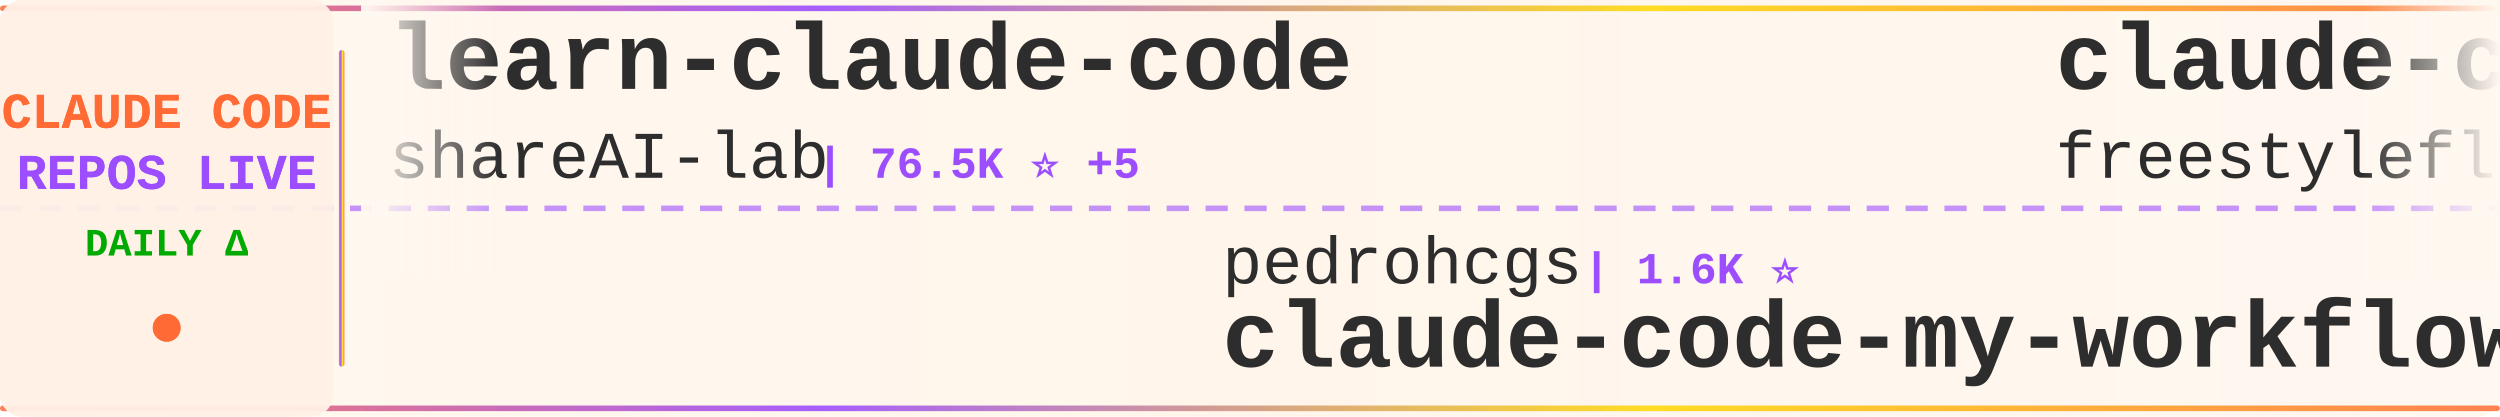
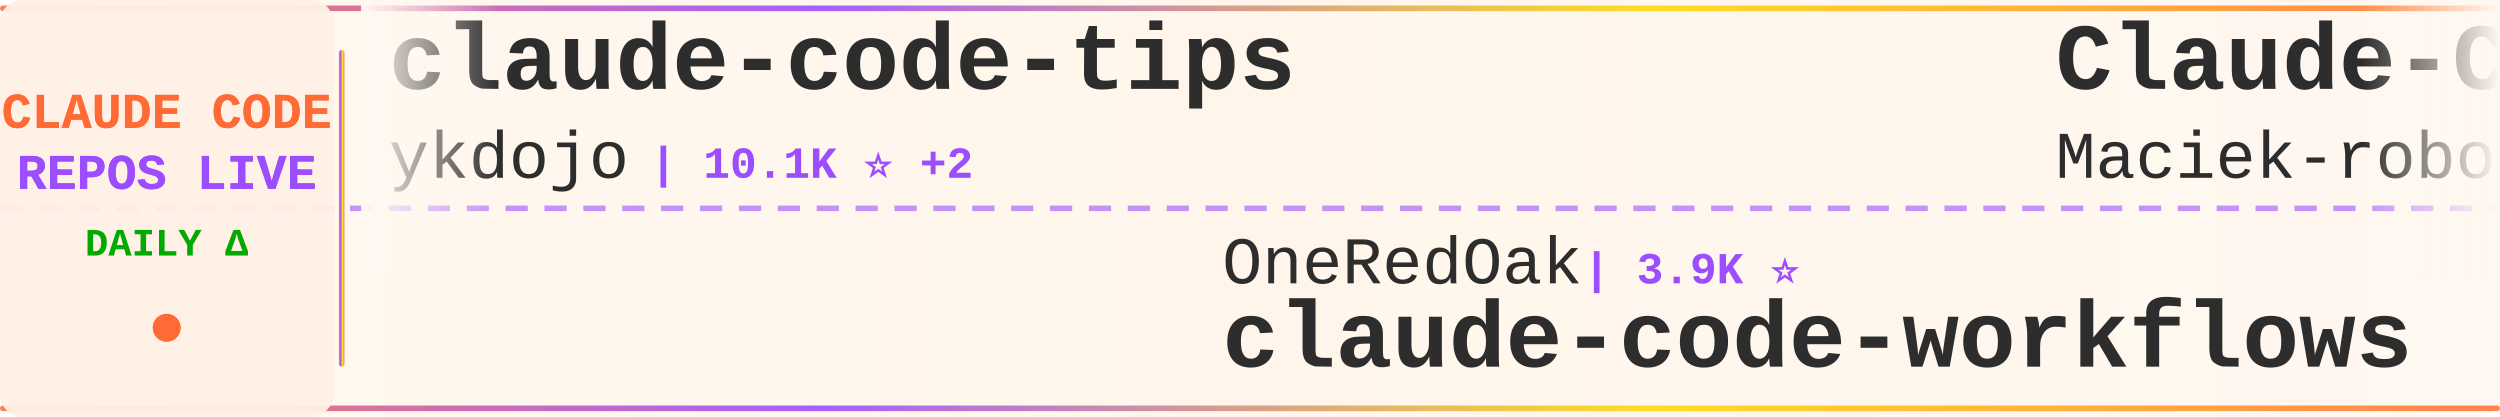
<svg xmlns="http://www.w3.org/2000/svg" width="900" height="150">
  <defs>
    <linearGradient id="tickerBg" x1="0%" y1="0%" x2="100%" y2="0%">
      <stop offset="0%" style="stop-color:#fff8f0;stop-opacity:0.98" />
      <stop offset="50%" style="stop-color:#fff5eb;stop-opacity:1" />
      <stop offset="100%" style="stop-color:#fff8f0;stop-opacity:0.98" />
    </linearGradient>
    <linearGradient id="borderGrad" x1="0%" y1="0%" x2="100%" y2="0%">
      <stop offset="0%" style="stop-color:#FF6B35;stop-opacity:0.85">
        <animate attributeName="stop-opacity" values="0.85;1;0.85" dur="2s" repeatCount="indefinite" />
      </stop>
      <stop offset="33%" style="stop-color:#9C4EFF;stop-opacity:0.9">
        <animate attributeName="stop-opacity" values="0.9;1;0.9" dur="2.2s" repeatCount="indefinite" />
      </stop>
      <stop offset="66%" style="stop-color:#FFD700;stop-opacity:0.85">
        <animate attributeName="stop-opacity" values="0.85;1;0.85" dur="1.8s" repeatCount="indefinite" />
      </stop>
      <stop offset="100%" style="stop-color:#FF6B35;stop-opacity:0.85">
        <animate attributeName="stop-opacity" values="0.85;1;0.85" dur="2s" repeatCount="indefinite" />
      </stop>
    </linearGradient>
    <filter id="textGlow">
      <feGaussianBlur stdDeviation="0.15" result="coloredBlur" />
      <feMerge>
        <feMergeNode in="coloredBlur" />
        <feMergeNode in="SourceGraphic" />
      </feMerge>
    </filter>
    <filter id="metricGlow">
      <feGaussianBlur stdDeviation="0.2" result="coloredBlur" />
      <feMerge>
        <feMergeNode in="coloredBlur" />
        <feMergeNode in="SourceGraphic" />
      </feMerge>
    </filter>
    <linearGradient id="leftFade" x1="0%" y1="0%" x2="100%" y2="0%">
      <stop offset="0%" style="stop-color:#fff8f0;stop-opacity:1" />
      <stop offset="100%" style="stop-color:#fff8f0;stop-opacity:0" />
    </linearGradient>
    <linearGradient id="rightFade" x1="0%" y1="0%" x2="100%" y2="0%">
      <stop offset="0%" style="stop-color:#fff8f0;stop-opacity:0" />
      <stop offset="100%" style="stop-color:#fff8f0;stop-opacity:1" />
    </linearGradient>
  </defs>
  <rect width="900" height="150" fill="url(#tickerBg)" rx="8" />
  <rect x="0" y="2" width="900" height="2" fill="url(#borderGrad)" rx="1" />
  <rect x="0" y="146" width="900" height="2" fill="url(#borderGrad)" rx="1" />
  <line x1="0" y1="75" x2="900" y2="75" stroke="#9C4EFF" stroke-width="2" stroke-dasharray="8 6" opacity="0.6" />
  <rect x="0" y="0" width="120" height="150" fill="#fff0e6" opacity="0.95" rx="8" />
  <text x="60" y="46" font-family="'Courier New', monospace" font-size="18" font-weight="bold" fill="#FF6B35" text-anchor="middle" filter="url(#textGlow)">
    CLAUDE CODE
  </text>
  <text x="60" y="68" font-family="'Courier New', monospace" font-size="18" font-weight="bold" fill="#9C4EFF" text-anchor="middle" filter="url(#textGlow)">
    REPOS LIVE
  </text>
  <text x="60" y="92" font-family="'Courier New', monospace" font-size="14" font-weight="bold" fill="#00aa00" text-anchor="middle">
    DAILY Δ
  </text>
  <circle cx="60" cy="118" r="5" fill="#FF6B35" filter="url(#metricGlow)">
    <animate attributeName="r" values="4;6;4" dur="1.5s" repeatCount="indefinite" />
    <animate attributeName="opacity" values="0.6;1;0.6" dur="1.5s" repeatCount="indefinite" />
  </circle>
  <rect x="122" y="18" width="2" height="114" fill="url(#borderGrad)" rx="1" />
  <clipPath id="tickerClip">
    <rect x="130" y="0" width="770" height="150" />
  </clipPath>
  <g clip-path="url(#tickerClip)">
    <g id="tickerItems">
      <animateTransform attributeName="transform" attributeType="XML" type="translate" from="0 0" to="-3000 0" dur="54s" repeatCount="indefinite" />
      <g transform="translate(0, 0)">
-         <text x="140" y="32" font-family="'Courier New', monospace" font-size="34" font-weight="bold" fill="#2d2d2d">learn-claude-code</text>
-         <text x="140" y="64" font-family="'Courier New', monospace" font-size="24" font-weight="normal" fill="#2d2d2d" opacity="1.0">shareAI-lab</text>
-         <text x="294" y="64" font-family="'Courier New', monospace" font-size="16" font-weight="bold" fill="#9C4EFF"> | 76.5K ⭐ +5</text>
+         <text x="140" y="32" font-family="'Courier New', monospace" font-size="34" font-weight="bold" fill="#2d2d2d">claude-code-tips</text>
+         <text x="140" y="64" font-family="'Courier New', monospace" font-size="24" font-weight="normal" fill="#2d2d2d" opacity="1.0">ykdojo</text>
+         <text x="234" y="64" font-family="'Courier New', monospace" font-size="16" font-weight="bold" fill="#9C4EFF"> | 10.1K ⭐ +2</text>
      </g>
      <g transform="translate(300, 0)">
-         <text x="140" y="102" font-family="'Courier New', monospace" font-size="24" font-weight="normal" fill="#2d2d2d" opacity="1.0">pedrohcgs</text>
-         <text x="270" y="102" font-family="'Courier New', monospace" font-size="16" font-weight="bold" fill="#9C4EFF"> | 1.6K ⭐</text>
-         <text x="140" y="132" font-family="'Courier New', monospace" font-size="34" font-weight="bold" fill="#2d2d2d">claude-code-my-workflow</text>
+         <text x="140" y="102" font-family="'Courier New', monospace" font-size="24" font-weight="normal" fill="#2d2d2d" opacity="1.0">OneRedOak</text>
+         <text x="270" y="102" font-family="'Courier New', monospace" font-size="16" font-weight="bold" fill="#9C4EFF"> | 3.9K ⭐</text>
+         <text x="140" y="132" font-family="'Courier New', monospace" font-size="34" font-weight="bold" fill="#2d2d2d">claude-code-workflows</text>
      </g>
      <g transform="translate(600, 0)">
-         <text x="140" y="32" font-family="'Courier New', monospace" font-size="34" font-weight="bold" fill="#2d2d2d">claude-code</text>
-         <text x="140" y="64" font-family="'Courier New', monospace" font-size="24" font-weight="normal" fill="#2d2d2d" opacity="1.0">freestylefly</text>
-         <text x="306" y="64" font-family="'Courier New', monospace" font-size="16" font-weight="bold" fill="#9C4EFF"> | 131 ⭐</text>
+         <text x="140" y="32" font-family="'Courier New', monospace" font-size="34" font-weight="bold" fill="#2d2d2d">Claude-Code-Usage-Monito...</text>
+         <text x="140" y="64" font-family="'Courier New', monospace" font-size="24" font-weight="normal" fill="#2d2d2d" opacity="1.0">Maciek-roboblog</text>
+         <text x="342" y="64" font-family="'Courier New', monospace" font-size="16" font-weight="bold" fill="#9C4EFF"> | 8.7K ⭐ +1</text>
      </g>
      <g transform="translate(900, 0)">
-         <text x="140" y="102" font-family="'Courier New', monospace" font-size="24" font-weight="normal" fill="#2d2d2d" opacity="1.0">Chachamaru127</text>
-         <text x="318" y="102" font-family="'Courier New', monospace" font-size="16" font-weight="bold" fill="#9C4EFF"> | 3.1K ⭐</text>
-         <text x="140" y="132" font-family="'Courier New', monospace" font-size="34" font-weight="bold" fill="#2d2d2d">claude-code-harness</text>
+         <text x="140" y="102" font-family="'Courier New', monospace" font-size="24" font-weight="normal" fill="#2d2d2d" opacity="1.0">anthropics</text>
+         <text x="282" y="102" font-family="'Courier New', monospace" font-size="16" font-weight="bold" fill="#9C4EFF"> | 8.8K ⭐ +4</text>
+         <text x="140" y="132" font-family="'Courier New', monospace" font-size="34" font-weight="bold" fill="#2d2d2d">claude-code-action</text>
      </g>
      <g transform="translate(1200, 0)">
-         <text x="140" y="32" font-family="'Courier New', monospace" font-size="34" font-weight="bold" fill="#2d2d2d">claude-code-security-rev...</text>
-         <text x="140" y="64" font-family="'Courier New', monospace" font-size="24" font-weight="normal" fill="#2d2d2d" opacity="1.0">anthropics</text>
-         <text x="282" y="64" font-family="'Courier New', monospace" font-size="16" font-weight="bold" fill="#9C4EFF"> | 6.2K ⭐</text>
+         <text x="140" y="32" font-family="'Courier New', monospace" font-size="34" font-weight="bold" fill="#2d2d2d">awesome-claude-code-suba...</text>
+         <text x="140" y="64" font-family="'Courier New', monospace" font-size="24" font-weight="normal" fill="#2d2d2d" opacity="1.0">VoltAgent</text>
+         <text x="270" y="64" font-family="'Courier New', monospace" font-size="16" font-weight="bold" fill="#9C4EFF"> | 25.0K ⭐ +8</text>
      </g>
      <g transform="translate(1500, 0)">
-         <text x="140" y="102" font-family="'Courier New', monospace" font-size="24" font-weight="normal" fill="#2d2d2d" opacity="1.0">hangsman</text>
-         <text x="258" y="102" font-family="'Courier New', monospace" font-size="16" font-weight="bold" fill="#9C4EFF"> | 793 ⭐</text>
-         <text x="140" y="132" font-family="'Courier New', monospace" font-size="34" font-weight="bold" fill="#2d2d2d">claude-code-source</text>
+         <text x="140" y="102" font-family="'Courier New', monospace" font-size="24" font-weight="normal" fill="#2d2d2d" opacity="1.0">feiskyer</text>
+         <text x="258" y="102" font-family="'Courier New', monospace" font-size="16" font-weight="bold" fill="#9C4EFF"> | 1.7K ⭐</text>
+         <text x="140" y="132" font-family="'Courier New', monospace" font-size="34" font-weight="bold" fill="#2d2d2d">claude-code-settings</text>
      </g>
      <g transform="translate(1800, 0)">
-         <text x="140" y="32" font-family="'Courier New', monospace" font-size="34" font-weight="bold" fill="#2d2d2d">claude_code_src</text>
-         <text x="140" y="64" font-family="'Courier New', monospace" font-size="24" font-weight="normal" fill="#2d2d2d" opacity="1.0">ponponon</text>
-         <text x="258" y="64" font-family="'Courier New', monospace" font-size="16" font-weight="bold" fill="#9C4EFF"> | 2.3K ⭐</text>
+         <text x="140" y="32" font-family="'Courier New', monospace" font-size="34" font-weight="bold" fill="#2d2d2d">claude-code-my-workflow</text>
+         <text x="140" y="64" font-family="'Courier New', monospace" font-size="24" font-weight="normal" fill="#2d2d2d" opacity="1.0">pedrohcgs</text>
+         <text x="270" y="64" font-family="'Courier New', monospace" font-size="16" font-weight="bold" fill="#9C4EFF"> | 1.6K ⭐</text>
      </g>
      <g transform="translate(2100, 0)">
-         <text x="140" y="102" font-family="'Courier New', monospace" font-size="24" font-weight="normal" fill="#2d2d2d" opacity="1.0">Windy3f3f3f3f</text>
-         <text x="318" y="102" font-family="'Courier New', monospace" font-size="16" font-weight="bold" fill="#9C4EFF"> | 3.6K ⭐</text>
-         <text x="140" y="132" font-family="'Courier New', monospace" font-size="34" font-weight="bold" fill="#2d2d2d">how-claude-code-works</text>
+         <text x="140" y="102" font-family="'Courier New', monospace" font-size="24" font-weight="normal" fill="#2d2d2d" opacity="1.0">diet103</text>
+         <text x="246" y="102" font-family="'Courier New', monospace" font-size="16" font-weight="bold" fill="#9C4EFF"> | 10.0K ⭐ +1</text>
+         <text x="140" y="132" font-family="'Courier New', monospace" font-size="34" font-weight="bold" fill="#2d2d2d">claude-code-infrastructu...</text>
      </g>
      <g transform="translate(2400, 0)">
-         <text x="140" y="32" font-family="'Courier New', monospace" font-size="34" font-weight="bold" fill="#2d2d2d">ralph-claude-code</text>
-         <text x="140" y="64" font-family="'Courier New', monospace" font-size="24" font-weight="normal" fill="#2d2d2d" opacity="1.0">frankbria</text>
-         <text x="270" y="64" font-family="'Courier New', monospace" font-size="16" font-weight="bold" fill="#9C4EFF"> | 9.6K ⭐ +1</text>
+         <text x="140" y="32" font-family="'Courier New', monospace" font-size="34" font-weight="bold" fill="#2d2d2d">claude-code-ultimate-gui...</text>
+         <text x="140" y="64" font-family="'Courier New', monospace" font-size="24" font-weight="normal" fill="#2d2d2d" opacity="1.0">FlorianBruniaux</text>
+         <text x="342" y="64" font-family="'Courier New', monospace" font-size="16" font-weight="bold" fill="#9C4EFF"> | 6.0K ⭐ +5</text>
      </g>
      <g transform="translate(2700, 0)">
-         <text x="140" y="102" font-family="'Courier New', monospace" font-size="24" font-weight="normal" fill="#2d2d2d" opacity="1.0">tanbiralam</text>
-         <text x="282" y="102" font-family="'Courier New', monospace" font-size="16" font-weight="bold" fill="#9C4EFF"> | 2.2K ⭐ -1</text>
-         <text x="140" y="132" font-family="'Courier New', monospace" font-size="34" font-weight="bold" fill="#2d2d2d">claude-code</text>
+         <text x="140" y="102" font-family="'Courier New', monospace" font-size="24" font-weight="normal" fill="#2d2d2d" opacity="1.0">fuergaosi233</text>
+         <text x="306" y="102" font-family="'Courier New', monospace" font-size="16" font-weight="bold" fill="#9C4EFF"> | 2.8K ⭐ +1</text>
+         <text x="140" y="132" font-family="'Courier New', monospace" font-size="34" font-weight="bold" fill="#2d2d2d">claude-code-proxy</text>
      </g>
      <g transform="translate(3000, 0)">
-         <text x="140" y="32" font-family="'Courier New', monospace" font-size="34" font-weight="bold" fill="#2d2d2d">learn-claude-code</text>
-         <text x="140" y="64" font-family="'Courier New', monospace" font-size="24" font-weight="normal" fill="#2d2d2d" opacity="1.0">shareAI-lab</text>
-         <text x="294" y="64" font-family="'Courier New', monospace" font-size="16" font-weight="bold" fill="#9C4EFF"> | 76.5K ⭐ +5</text>
+         <text x="140" y="32" font-family="'Courier New', monospace" font-size="34" font-weight="bold" fill="#2d2d2d">claude-code-tips</text>
+         <text x="140" y="64" font-family="'Courier New', monospace" font-size="24" font-weight="normal" fill="#2d2d2d" opacity="1.0">ykdojo</text>
+         <text x="234" y="64" font-family="'Courier New', monospace" font-size="16" font-weight="bold" fill="#9C4EFF"> | 10.1K ⭐ +2</text>
      </g>
      <g transform="translate(3300, 0)">
-         <text x="140" y="102" font-family="'Courier New', monospace" font-size="24" font-weight="normal" fill="#2d2d2d" opacity="1.0">pedrohcgs</text>
-         <text x="270" y="102" font-family="'Courier New', monospace" font-size="16" font-weight="bold" fill="#9C4EFF"> | 1.6K ⭐</text>
-         <text x="140" y="132" font-family="'Courier New', monospace" font-size="34" font-weight="bold" fill="#2d2d2d">claude-code-my-workflow</text>
+         <text x="140" y="102" font-family="'Courier New', monospace" font-size="24" font-weight="normal" fill="#2d2d2d" opacity="1.0">OneRedOak</text>
+         <text x="270" y="102" font-family="'Courier New', monospace" font-size="16" font-weight="bold" fill="#9C4EFF"> | 3.9K ⭐</text>
+         <text x="140" y="132" font-family="'Courier New', monospace" font-size="34" font-weight="bold" fill="#2d2d2d">claude-code-workflows</text>
      </g>
      <g transform="translate(3600, 0)">
-         <text x="140" y="32" font-family="'Courier New', monospace" font-size="34" font-weight="bold" fill="#2d2d2d">claude-code</text>
-         <text x="140" y="64" font-family="'Courier New', monospace" font-size="24" font-weight="normal" fill="#2d2d2d" opacity="1.0">freestylefly</text>
-         <text x="306" y="64" font-family="'Courier New', monospace" font-size="16" font-weight="bold" fill="#9C4EFF"> | 131 ⭐</text>
+         <text x="140" y="32" font-family="'Courier New', monospace" font-size="34" font-weight="bold" fill="#2d2d2d">Claude-Code-Usage-Monito...</text>
+         <text x="140" y="64" font-family="'Courier New', monospace" font-size="24" font-weight="normal" fill="#2d2d2d" opacity="1.0">Maciek-roboblog</text>
+         <text x="342" y="64" font-family="'Courier New', monospace" font-size="16" font-weight="bold" fill="#9C4EFF"> | 8.7K ⭐ +1</text>
      </g>
      <g transform="translate(3900, 0)">
-         <text x="140" y="102" font-family="'Courier New', monospace" font-size="24" font-weight="normal" fill="#2d2d2d" opacity="1.0">Chachamaru127</text>
-         <text x="318" y="102" font-family="'Courier New', monospace" font-size="16" font-weight="bold" fill="#9C4EFF"> | 3.1K ⭐</text>
-         <text x="140" y="132" font-family="'Courier New', monospace" font-size="34" font-weight="bold" fill="#2d2d2d">claude-code-harness</text>
+         <text x="140" y="102" font-family="'Courier New', monospace" font-size="24" font-weight="normal" fill="#2d2d2d" opacity="1.0">anthropics</text>
+         <text x="282" y="102" font-family="'Courier New', monospace" font-size="16" font-weight="bold" fill="#9C4EFF"> | 8.8K ⭐ +4</text>
+         <text x="140" y="132" font-family="'Courier New', monospace" font-size="34" font-weight="bold" fill="#2d2d2d">claude-code-action</text>
      </g>
    </g>
  </g>
  <rect x="130" y="0" width="50" height="100" fill="url(#leftFade)" />
  <rect x="850" y="0" width="50" height="100" fill="url(#rightFade)" />
</svg>
